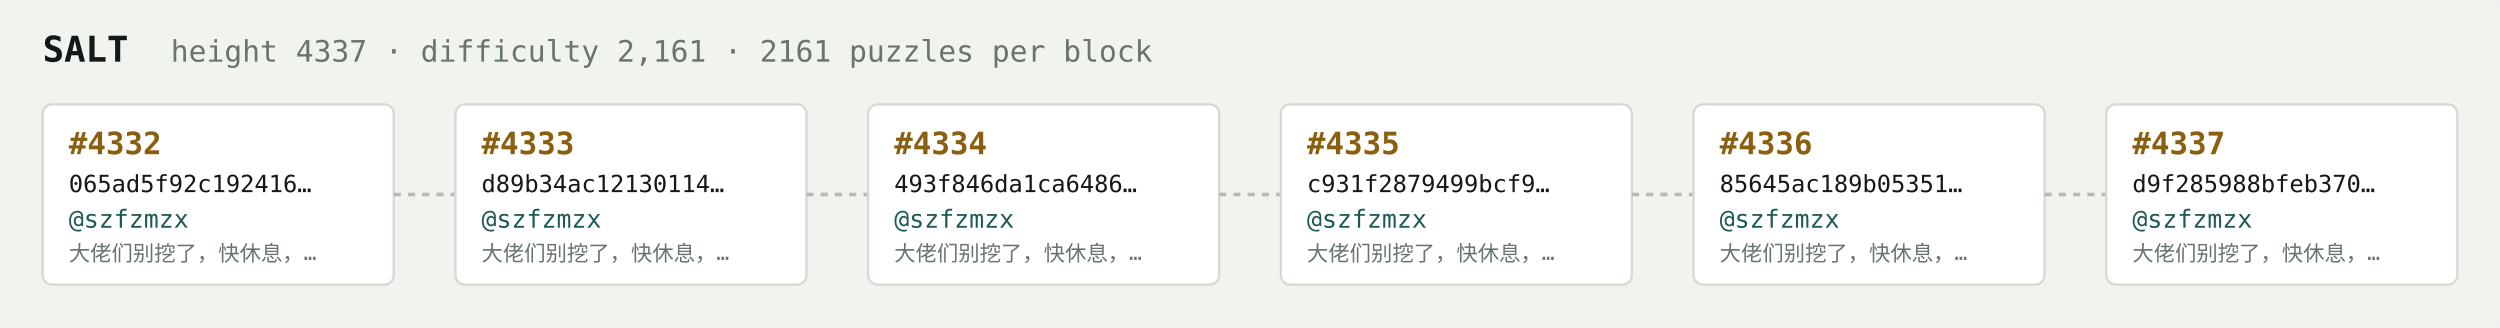
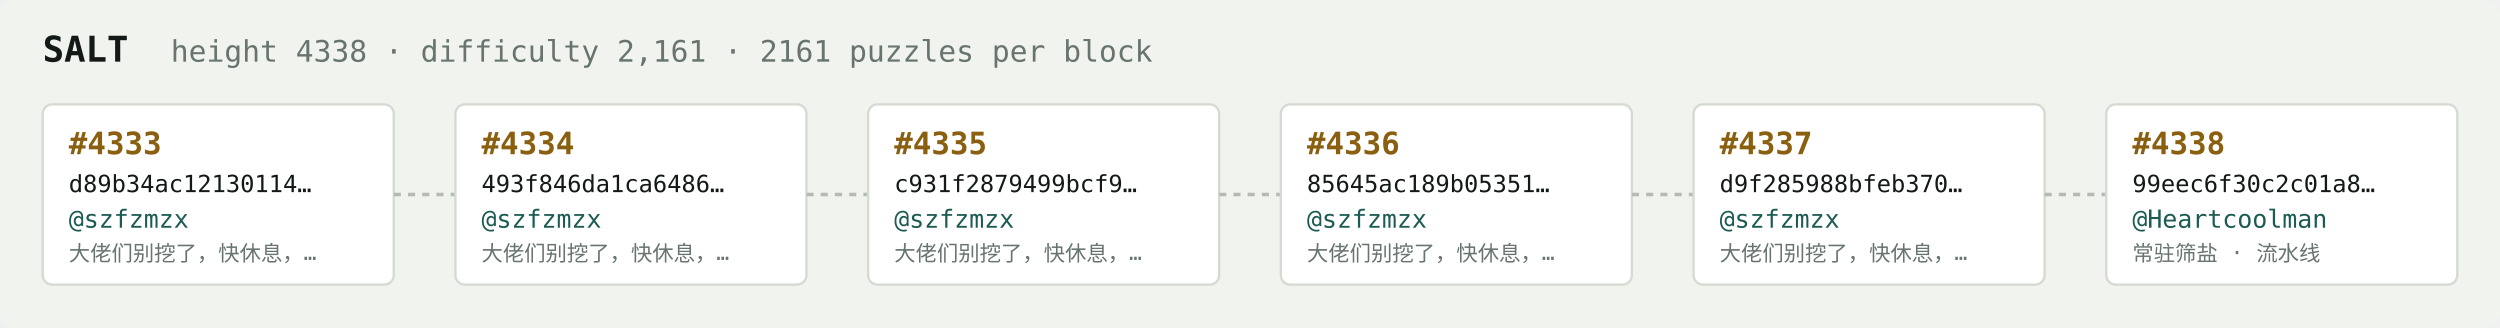
<svg xmlns="http://www.w3.org/2000/svg" width="1054" height="138" viewBox="0 0 1054 138" font-family="ui-monospace,SFMono-Regular,Menlo,monospace">
  <rect fill="#f1f3ef" width="1054" height="138" rx="6" />
  <text x="18" y="26" fill="#121916" font-size="15" font-weight="700">SALT</text>
-   <text x="72" y="26" fill="#68746e" font-size="12.5">height 4337 · difficulty 2,161 · 2161 puzzles per block</text>
+   <text x="72" y="26" fill="#68746e" font-size="12.5">height 4338 · difficulty 2,161 · 2161 puzzles per block</text>
  <rect x="18" y="44" width="148" height="76" rx="4" fill="#ffffff" stroke="#d5dbd2" stroke-width="1" />
-   <text x="29" y="65" fill="#8a5f10" font-size="13" font-weight="700">#4332</text>
-   <text x="29" y="81" fill="#121916" font-size="10">065ad5f92c192416…</text>
+   <text x="29" y="65" fill="#8a5f10" font-size="13" font-weight="700">#4333</text>
+   <text x="29" y="81" fill="#121916" font-size="10">d89b34ac12130114…</text>
  <text x="29" y="96" fill="#1c5b52" font-size="10.5">@szfzmzx</text>
  <text x="29" y="110" fill="#68746e" font-size="9">大佬们别挖了，快休息，…</text>
  <line x1="166" y1="82.0" x2="192" y2="82.0" stroke="#b3bcb4" stroke-width="1.5" stroke-dasharray="3 3" />
  <rect x="192" y="44" width="148" height="76" rx="4" fill="#ffffff" stroke="#d5dbd2" stroke-width="1" />
-   <text x="203" y="65" fill="#8a5f10" font-size="13" font-weight="700">#4333</text>
-   <text x="203" y="81" fill="#121916" font-size="10">d89b34ac12130114…</text>
+   <text x="203" y="65" fill="#8a5f10" font-size="13" font-weight="700">#4334</text>
+   <text x="203" y="81" fill="#121916" font-size="10">493f846da1ca6486…</text>
  <text x="203" y="96" fill="#1c5b52" font-size="10.5">@szfzmzx</text>
  <text x="203" y="110" fill="#68746e" font-size="9">大佬们别挖了，快休息，…</text>
  <line x1="340" y1="82.0" x2="366" y2="82.0" stroke="#b3bcb4" stroke-width="1.5" stroke-dasharray="3 3" />
  <rect x="366" y="44" width="148" height="76" rx="4" fill="#ffffff" stroke="#d5dbd2" stroke-width="1" />
-   <text x="377" y="65" fill="#8a5f10" font-size="13" font-weight="700">#4334</text>
-   <text x="377" y="81" fill="#121916" font-size="10">493f846da1ca6486…</text>
+   <text x="377" y="65" fill="#8a5f10" font-size="13" font-weight="700">#4335</text>
+   <text x="377" y="81" fill="#121916" font-size="10">c931f2879499bcf9…</text>
  <text x="377" y="96" fill="#1c5b52" font-size="10.5">@szfzmzx</text>
  <text x="377" y="110" fill="#68746e" font-size="9">大佬们别挖了，快休息，…</text>
  <line x1="514" y1="82.0" x2="540" y2="82.0" stroke="#b3bcb4" stroke-width="1.5" stroke-dasharray="3 3" />
  <rect x="540" y="44" width="148" height="76" rx="4" fill="#ffffff" stroke="#d5dbd2" stroke-width="1" />
-   <text x="551" y="65" fill="#8a5f10" font-size="13" font-weight="700">#4335</text>
-   <text x="551" y="81" fill="#121916" font-size="10">c931f2879499bcf9…</text>
+   <text x="551" y="65" fill="#8a5f10" font-size="13" font-weight="700">#4336</text>
+   <text x="551" y="81" fill="#121916" font-size="10">85645ac189b05351…</text>
  <text x="551" y="96" fill="#1c5b52" font-size="10.5">@szfzmzx</text>
  <text x="551" y="110" fill="#68746e" font-size="9">大佬们别挖了，快休息，…</text>
  <line x1="688" y1="82.0" x2="714" y2="82.0" stroke="#b3bcb4" stroke-width="1.5" stroke-dasharray="3 3" />
  <rect x="714" y="44" width="148" height="76" rx="4" fill="#ffffff" stroke="#d5dbd2" stroke-width="1" />
-   <text x="725" y="65" fill="#8a5f10" font-size="13" font-weight="700">#4336</text>
-   <text x="725" y="81" fill="#121916" font-size="10">85645ac189b05351…</text>
+   <text x="725" y="65" fill="#8a5f10" font-size="13" font-weight="700">#4337</text>
+   <text x="725" y="81" fill="#121916" font-size="10">d9f285988bfeb370…</text>
  <text x="725" y="96" fill="#1c5b52" font-size="10.5">@szfzmzx</text>
  <text x="725" y="110" fill="#68746e" font-size="9">大佬们别挖了，快休息，…</text>
  <line x1="862" y1="82.0" x2="888" y2="82.0" stroke="#b3bcb4" stroke-width="1.5" stroke-dasharray="3 3" />
  <rect x="888" y="44" width="148" height="76" rx="4" fill="#ffffff" stroke="#d5dbd2" stroke-width="1" />
-   <text x="899" y="65" fill="#8a5f10" font-size="13" font-weight="700">#4337</text>
-   <text x="899" y="81" fill="#121916" font-size="10">d9f285988bfeb370…</text>
-   <text x="899" y="96" fill="#1c5b52" font-size="10.5">@szfzmzx</text>
-   <text x="899" y="110" fill="#68746e" font-size="9">大佬们别挖了，快休息，…</text>
+   <text x="899" y="65" fill="#8a5f10" font-size="13" font-weight="700">#4338</text>
+   <text x="899" y="81" fill="#121916" font-size="10">99eec6f30c2c01a8…</text>
+   <text x="899" y="96" fill="#1c5b52" font-size="10.5">@Heartcoolman</text>
+   <text x="899" y="110" fill="#68746e" font-size="9">常驻筛盐 · 流水线</text>
</svg>
